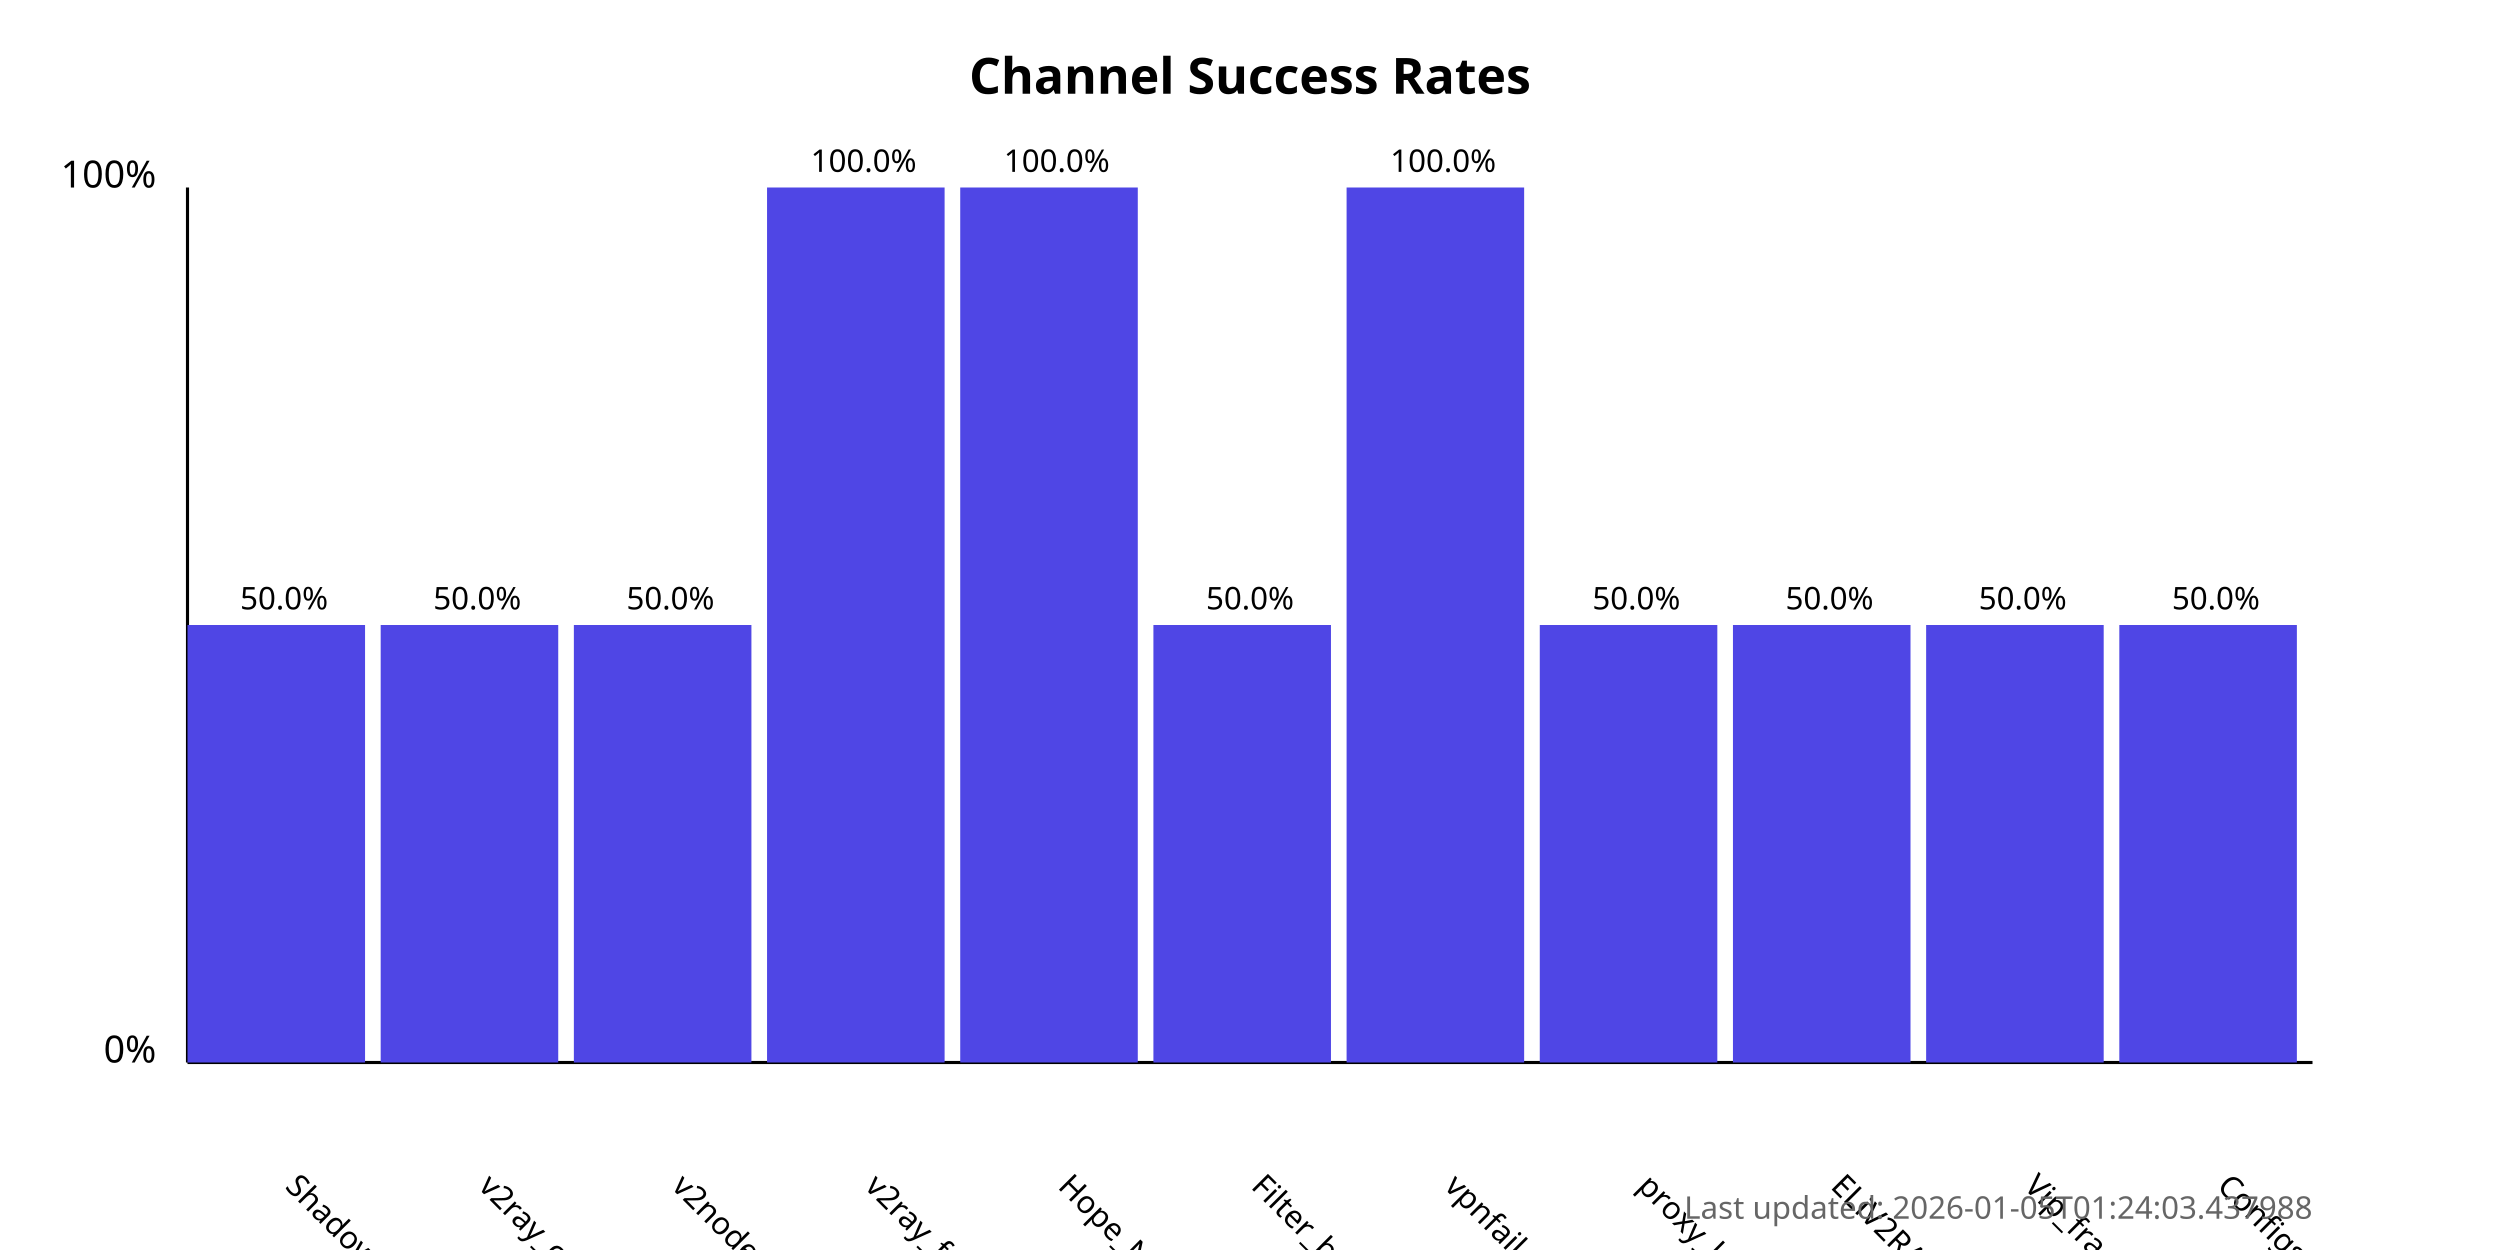
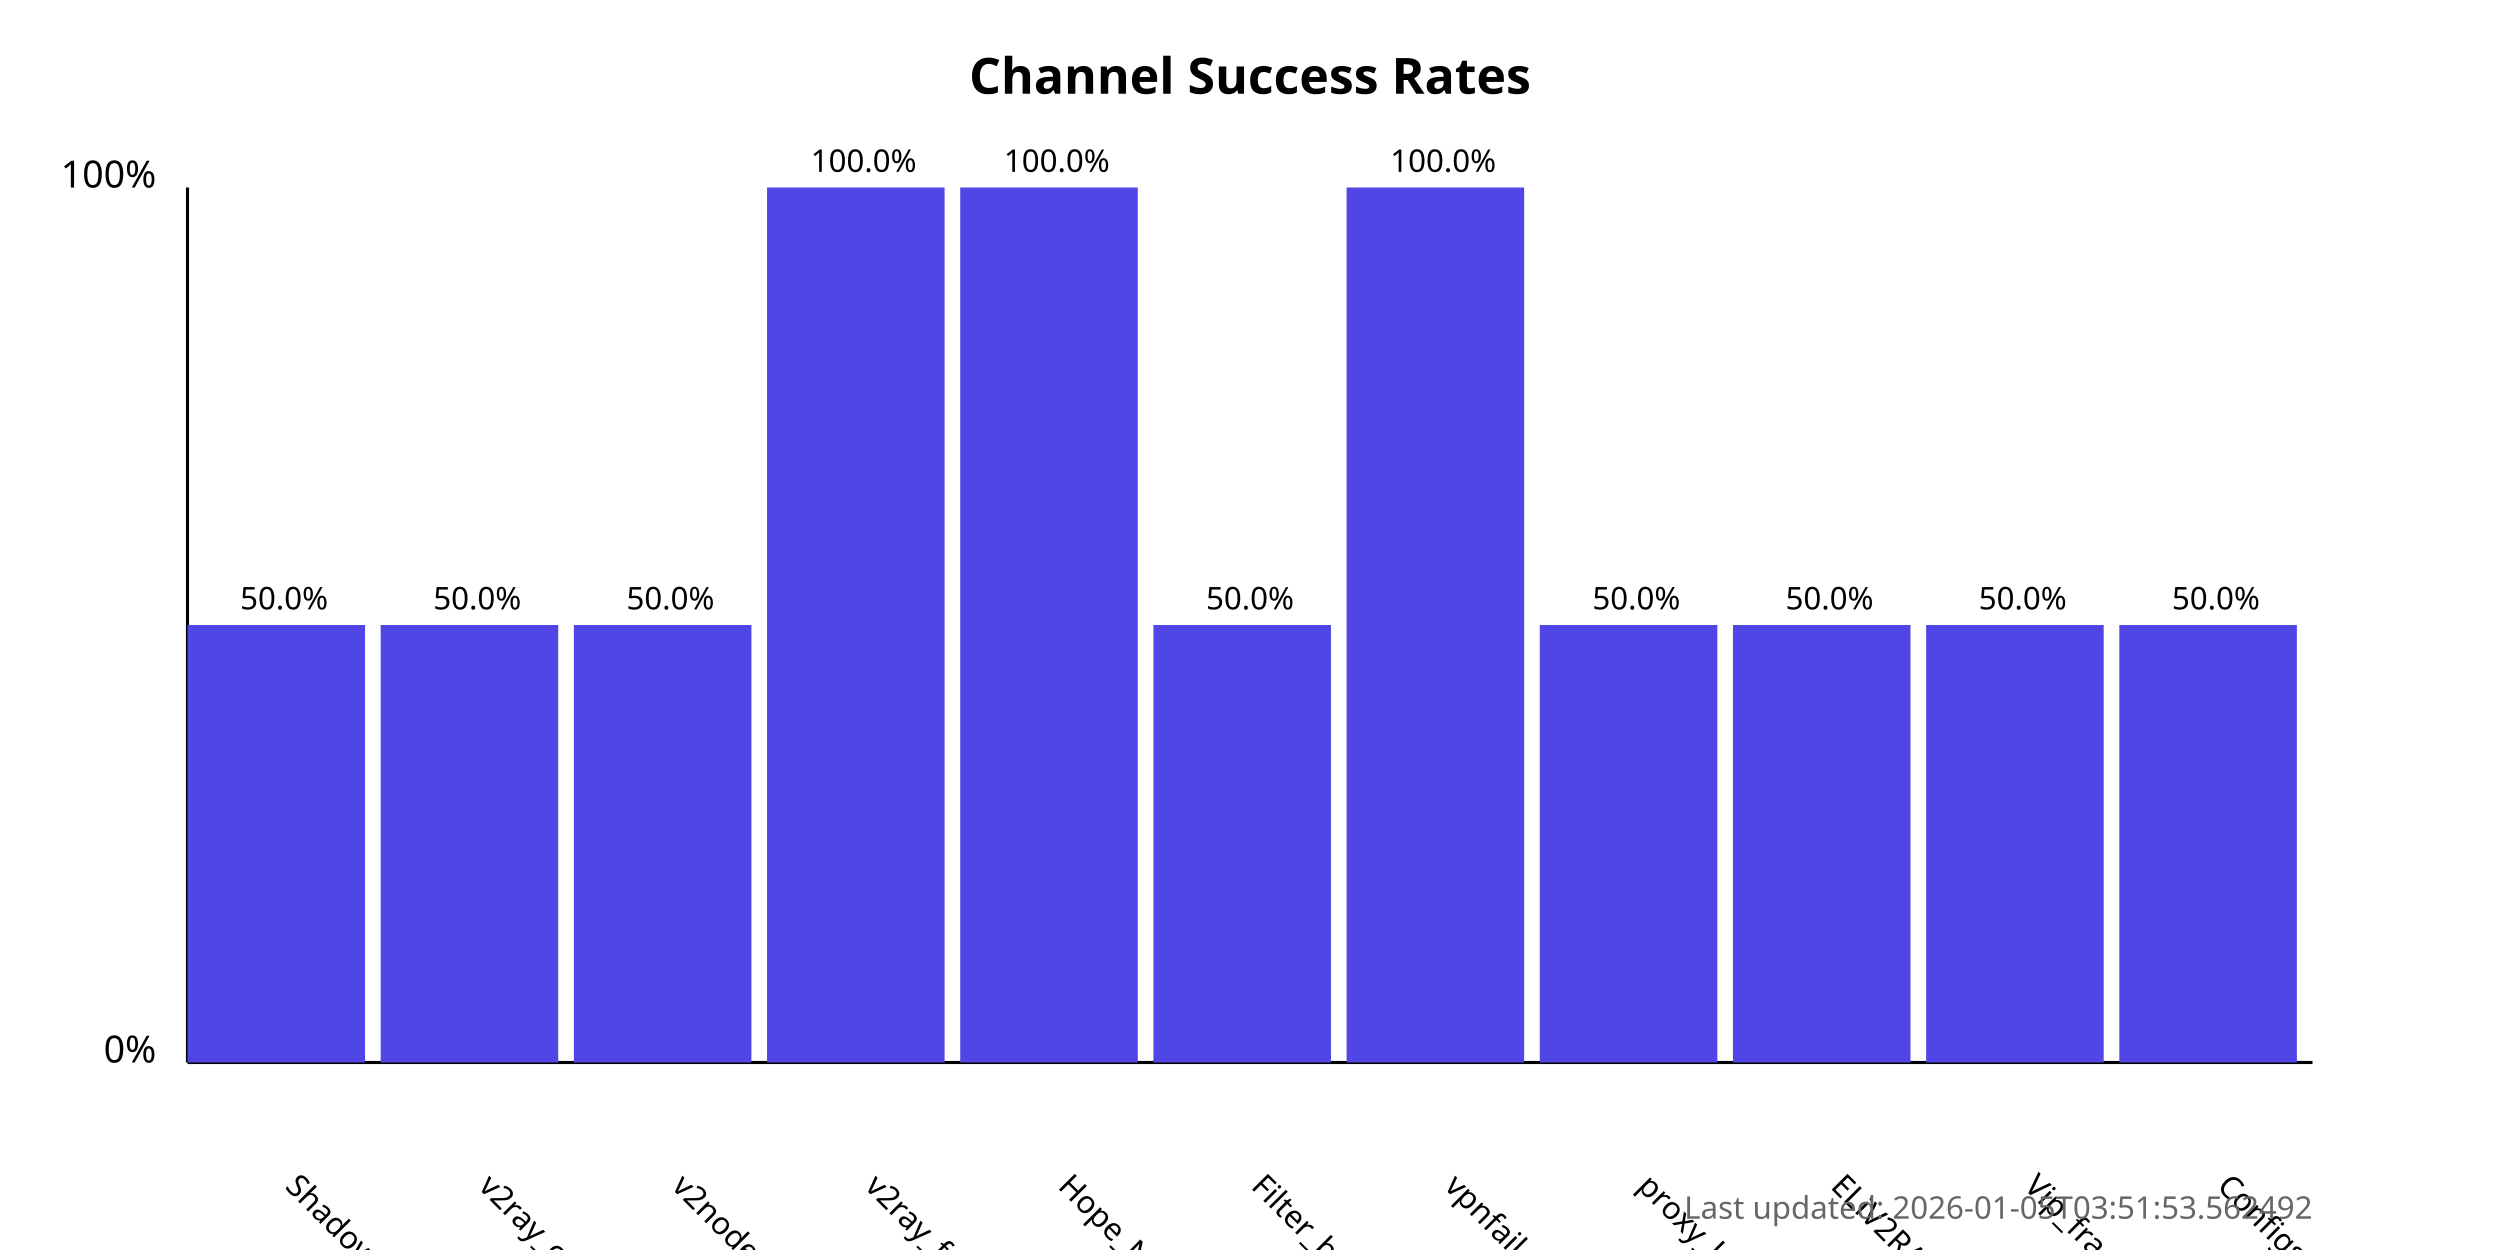
<svg xmlns="http://www.w3.org/2000/svg" width="800" height="400">
  <style>
            .chart-title { font: bold 16px sans-serif; }
            .axis-label { font: 12px sans-serif; }
            .tick-label { font: 10px sans-serif; }
            .bar { fill: #4f46e5; }
            .bar:hover { fill: #6366f1; }
            .timestamp { font: 10px sans-serif; fill: #666; }
        </style>
  <text x="400.0" y="30" text-anchor="middle" class="chart-title">
            Channel Success Rates
        </text>
  <line x1="60" y1="340" x2="60" y2="60" stroke="black" stroke-width="1" />
  <line x1="60" y1="340" x2="740" y2="340" stroke="black" stroke-width="1" />
  <text x="50" y="340" text-anchor="end" class="axis-label">0%</text>
  <text x="50" y="60" text-anchor="end" class="axis-label">100%</text>
  <g>
    <rect x="60" y="200.0" width="56.818" height="140.0" class="bar" />
    <text x="90.909" y="380" transform="rotate(45, 90.90909, 380)" text-anchor="start" class="tick-label">
                ShadowProxy66
            </text>
    <text x="90.909" y="195.0" text-anchor="middle" class="tick-label">
                50.0%
            </text>
  </g>
  <g>
    <rect x="121.818" y="200.0" width="56.818" height="140.0" class="bar" />
    <text x="152.727" y="380" transform="rotate(45, 152.7273, 380)" text-anchor="start" class="tick-label">
                v2ray_configs_pool
            </text>
    <text x="152.727" y="195.0" text-anchor="middle" class="tick-label">
                50.0%
            </text>
  </g>
  <g>
    <rect x="183.636" y="200.0" width="56.818" height="140.0" class="bar" />
    <text x="214.545" y="380" transform="rotate(45, 214.5455, 380)" text-anchor="start" class="tick-label">
                v2nodes
            </text>
    <text x="214.545" y="195.0" text-anchor="middle" class="tick-label">
                50.0%
            </text>
  </g>
  <g>
    <rect x="245.455" y="60.0" width="56.818" height="280.0" class="bar" />
    <text x="276.364" y="380" transform="rotate(45, 276.3636, 380)" text-anchor="start" class="tick-label">
                v2ray_free_conf
            </text>
    <text x="276.364" y="55.0" text-anchor="middle" class="tick-label">
                100.0%
            </text>
  </g>
  <g>
    <rect x="307.273" y="60.0" width="56.818" height="280.0" class="bar" />
    <text x="338.182" y="380" transform="rotate(45, 338.1818, 380)" text-anchor="start" class="tick-label">
                Hope_Net
            </text>
    <text x="338.182" y="55.0" text-anchor="middle" class="tick-label">
                100.0%
            </text>
  </g>
  <g>
    <rect x="369.091" y="200.0" width="56.818" height="140.0" class="bar" />
    <text x="400.0" y="380" transform="rotate(45, 400.0, 380)" text-anchor="start" class="tick-label">
                Filter_breaker
            </text>
    <text x="400.0" y="195.0" text-anchor="middle" class="tick-label">
                50.0%
            </text>
  </g>
  <g>
    <rect x="430.909" y="60.0" width="56.818" height="280.0" class="bar" />
    <text x="461.818" y="380" transform="rotate(45, 461.8182, 380)" text-anchor="start" class="tick-label">
                vpnfail_vless
            </text>
    <text x="461.818" y="55.0" text-anchor="middle" class="tick-label">
                100.0%
            </text>
  </g>
  <g>
    <rect x="492.727" y="200.0" width="56.818" height="140.0" class="bar" />
    <text x="523.636" y="380" transform="rotate(45, 523.6364, 380)" text-anchor="start" class="tick-label">
                proxy_kafee
            </text>
    <text x="523.636" y="195.0" text-anchor="middle" class="tick-label">
                50.0%
            </text>
  </g>
  <g>
    <rect x="554.545" y="200.0" width="56.818" height="140.0" class="bar" />
    <text x="585.455" y="380" transform="rotate(45, 585.4545, 380)" text-anchor="start" class="tick-label">
                ELiV2RAY
            </text>
    <text x="585.455" y="195.0" text-anchor="middle" class="tick-label">
                50.0%
            </text>
  </g>
  <g>
    <rect x="616.364" y="200.0" width="56.818" height="140.0" class="bar" />
    <text x="647.273" y="380" transform="rotate(45, 647.2727, 380)" text-anchor="start" class="tick-label">
                Vip_fragment_v2ray
            </text>
    <text x="647.273" y="195.0" text-anchor="middle" class="tick-label">
                50.0%
            </text>
  </g>
  <g>
    <rect x="678.182" y="200.0" width="56.818" height="140.0" class="bar" />
    <text x="709.091" y="380" transform="rotate(45, 709.0909, 380)" text-anchor="start" class="tick-label">
                ConfigsHubPlus
            </text>
    <text x="709.091" y="195.0" text-anchor="middle" class="tick-label">
                50.0%
            </text>
  </g>
  <text x="740" y="390" text-anchor="end" class="timestamp">
-             Last updated: 2026-01-05T01:24:03.437988
+             Last updated: 2026-01-05T03:51:53.562492
        </text>
</svg>
